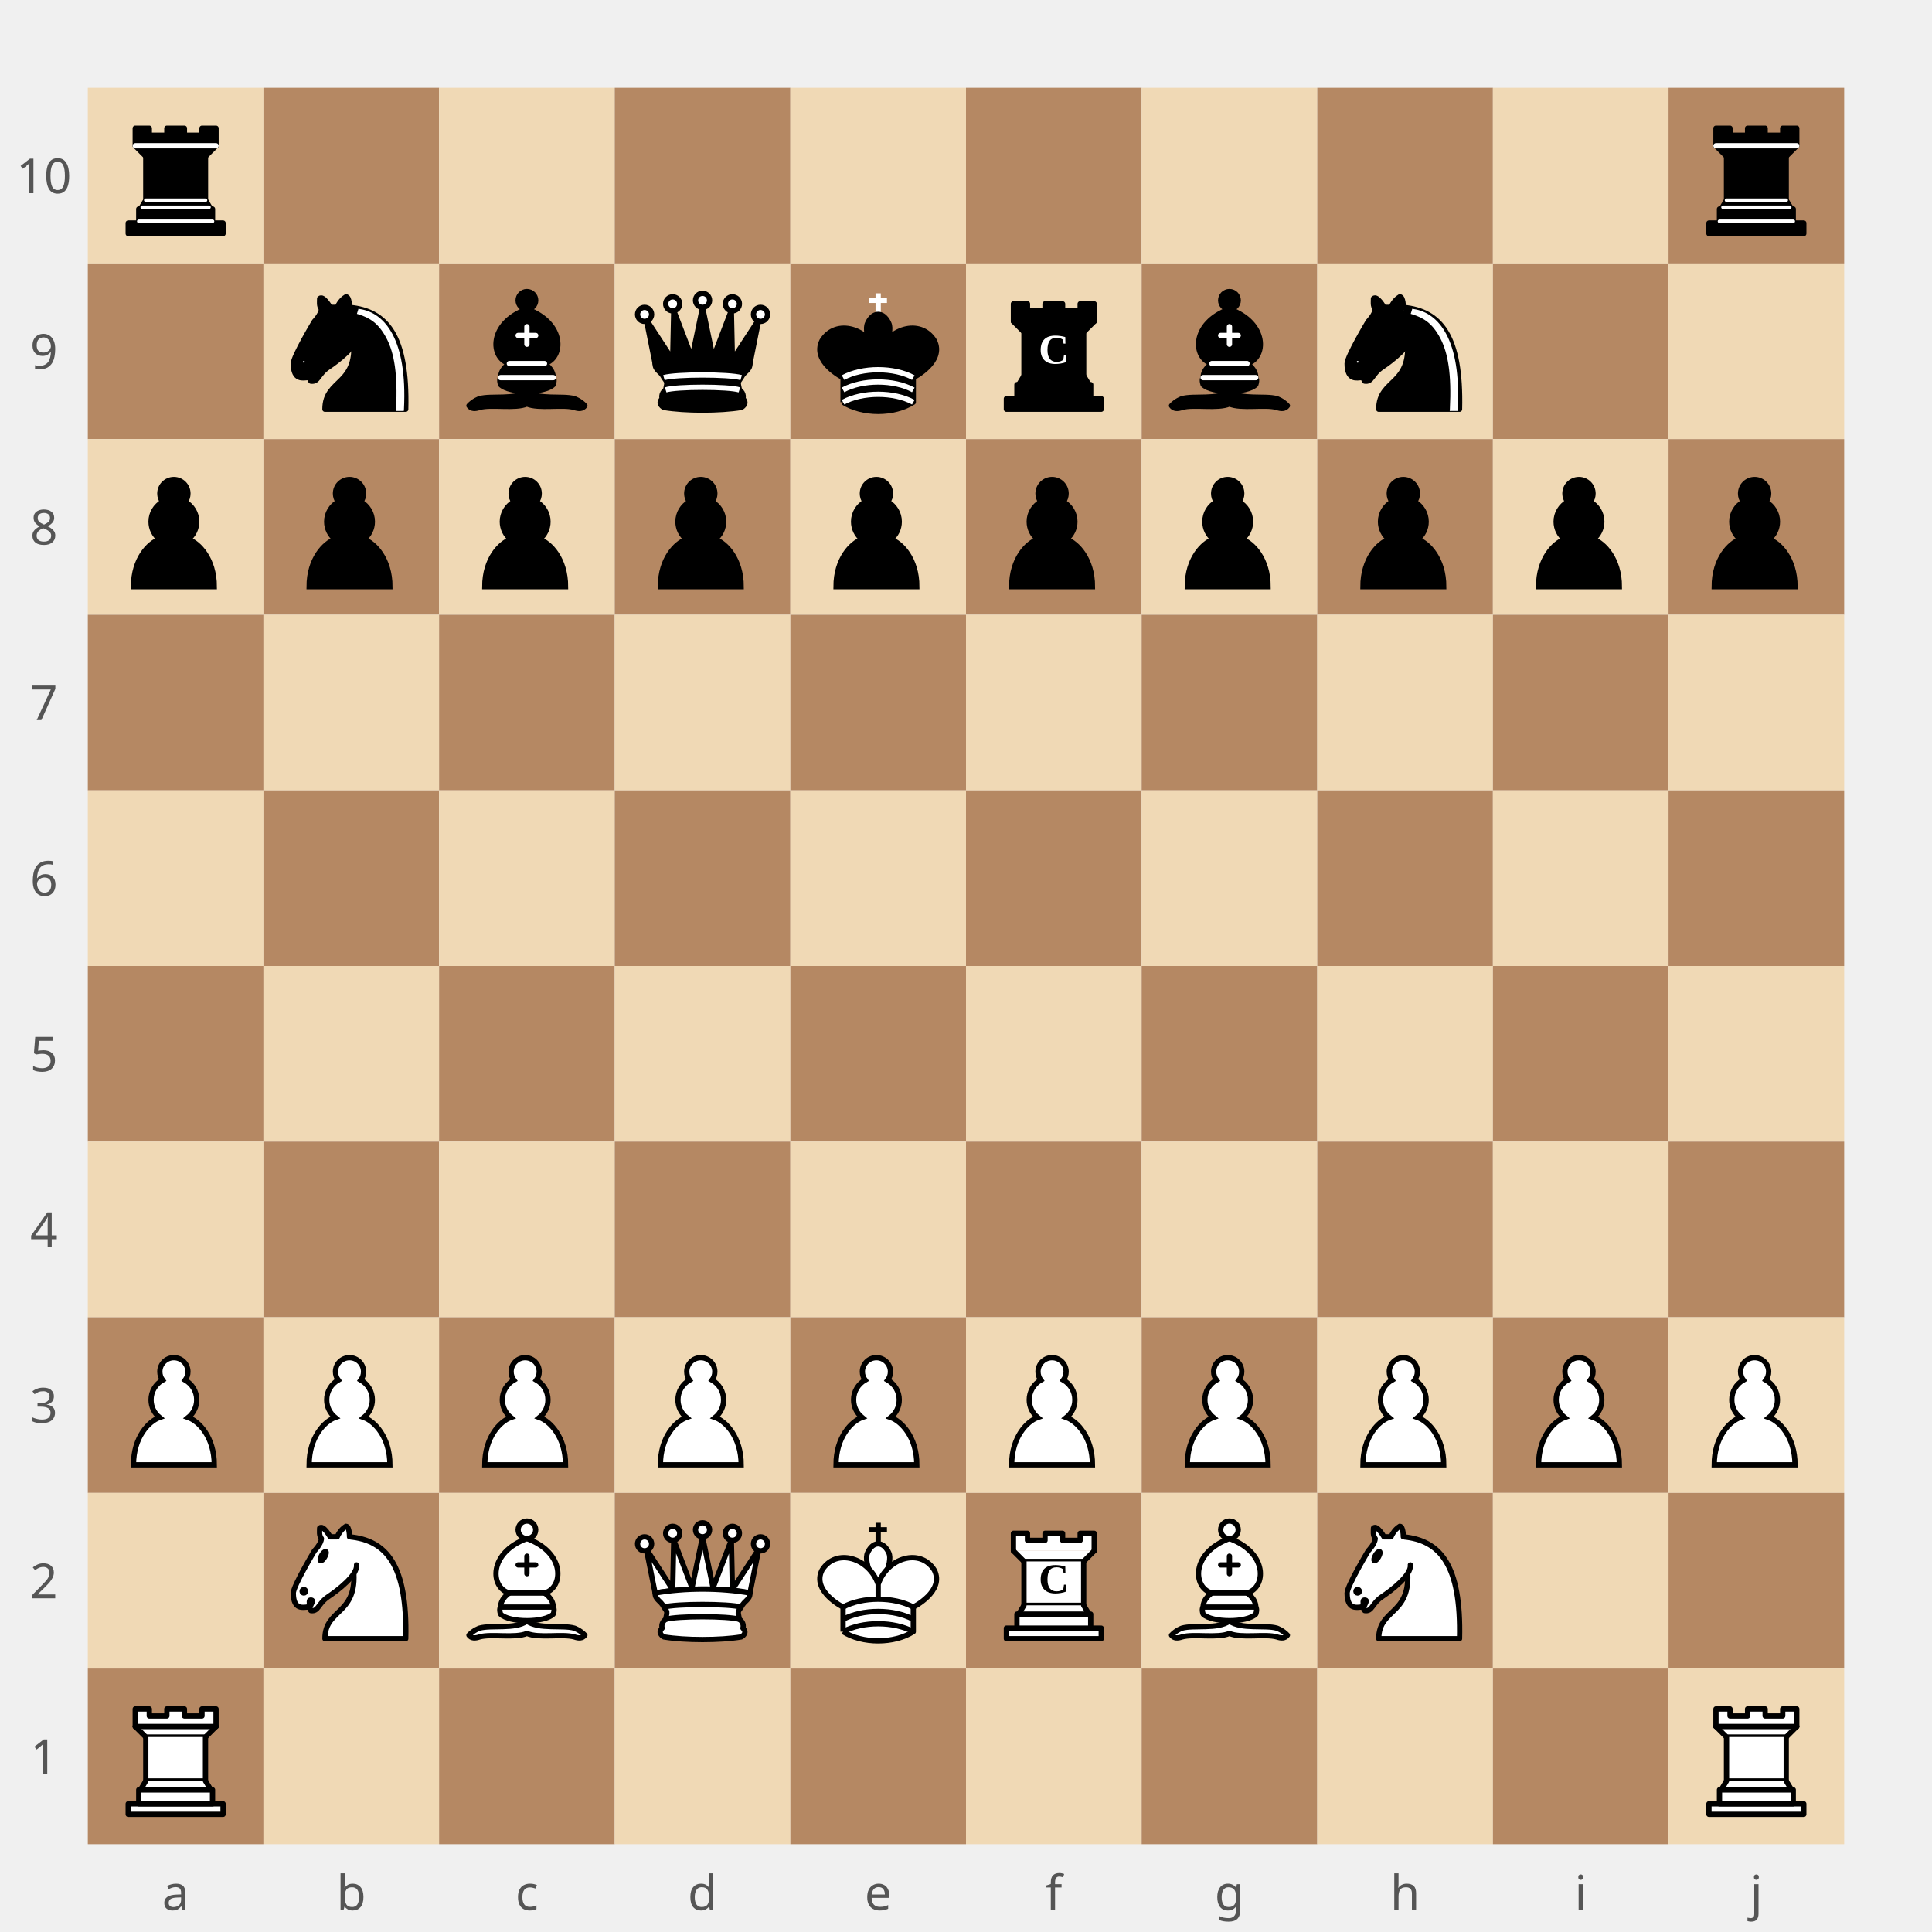
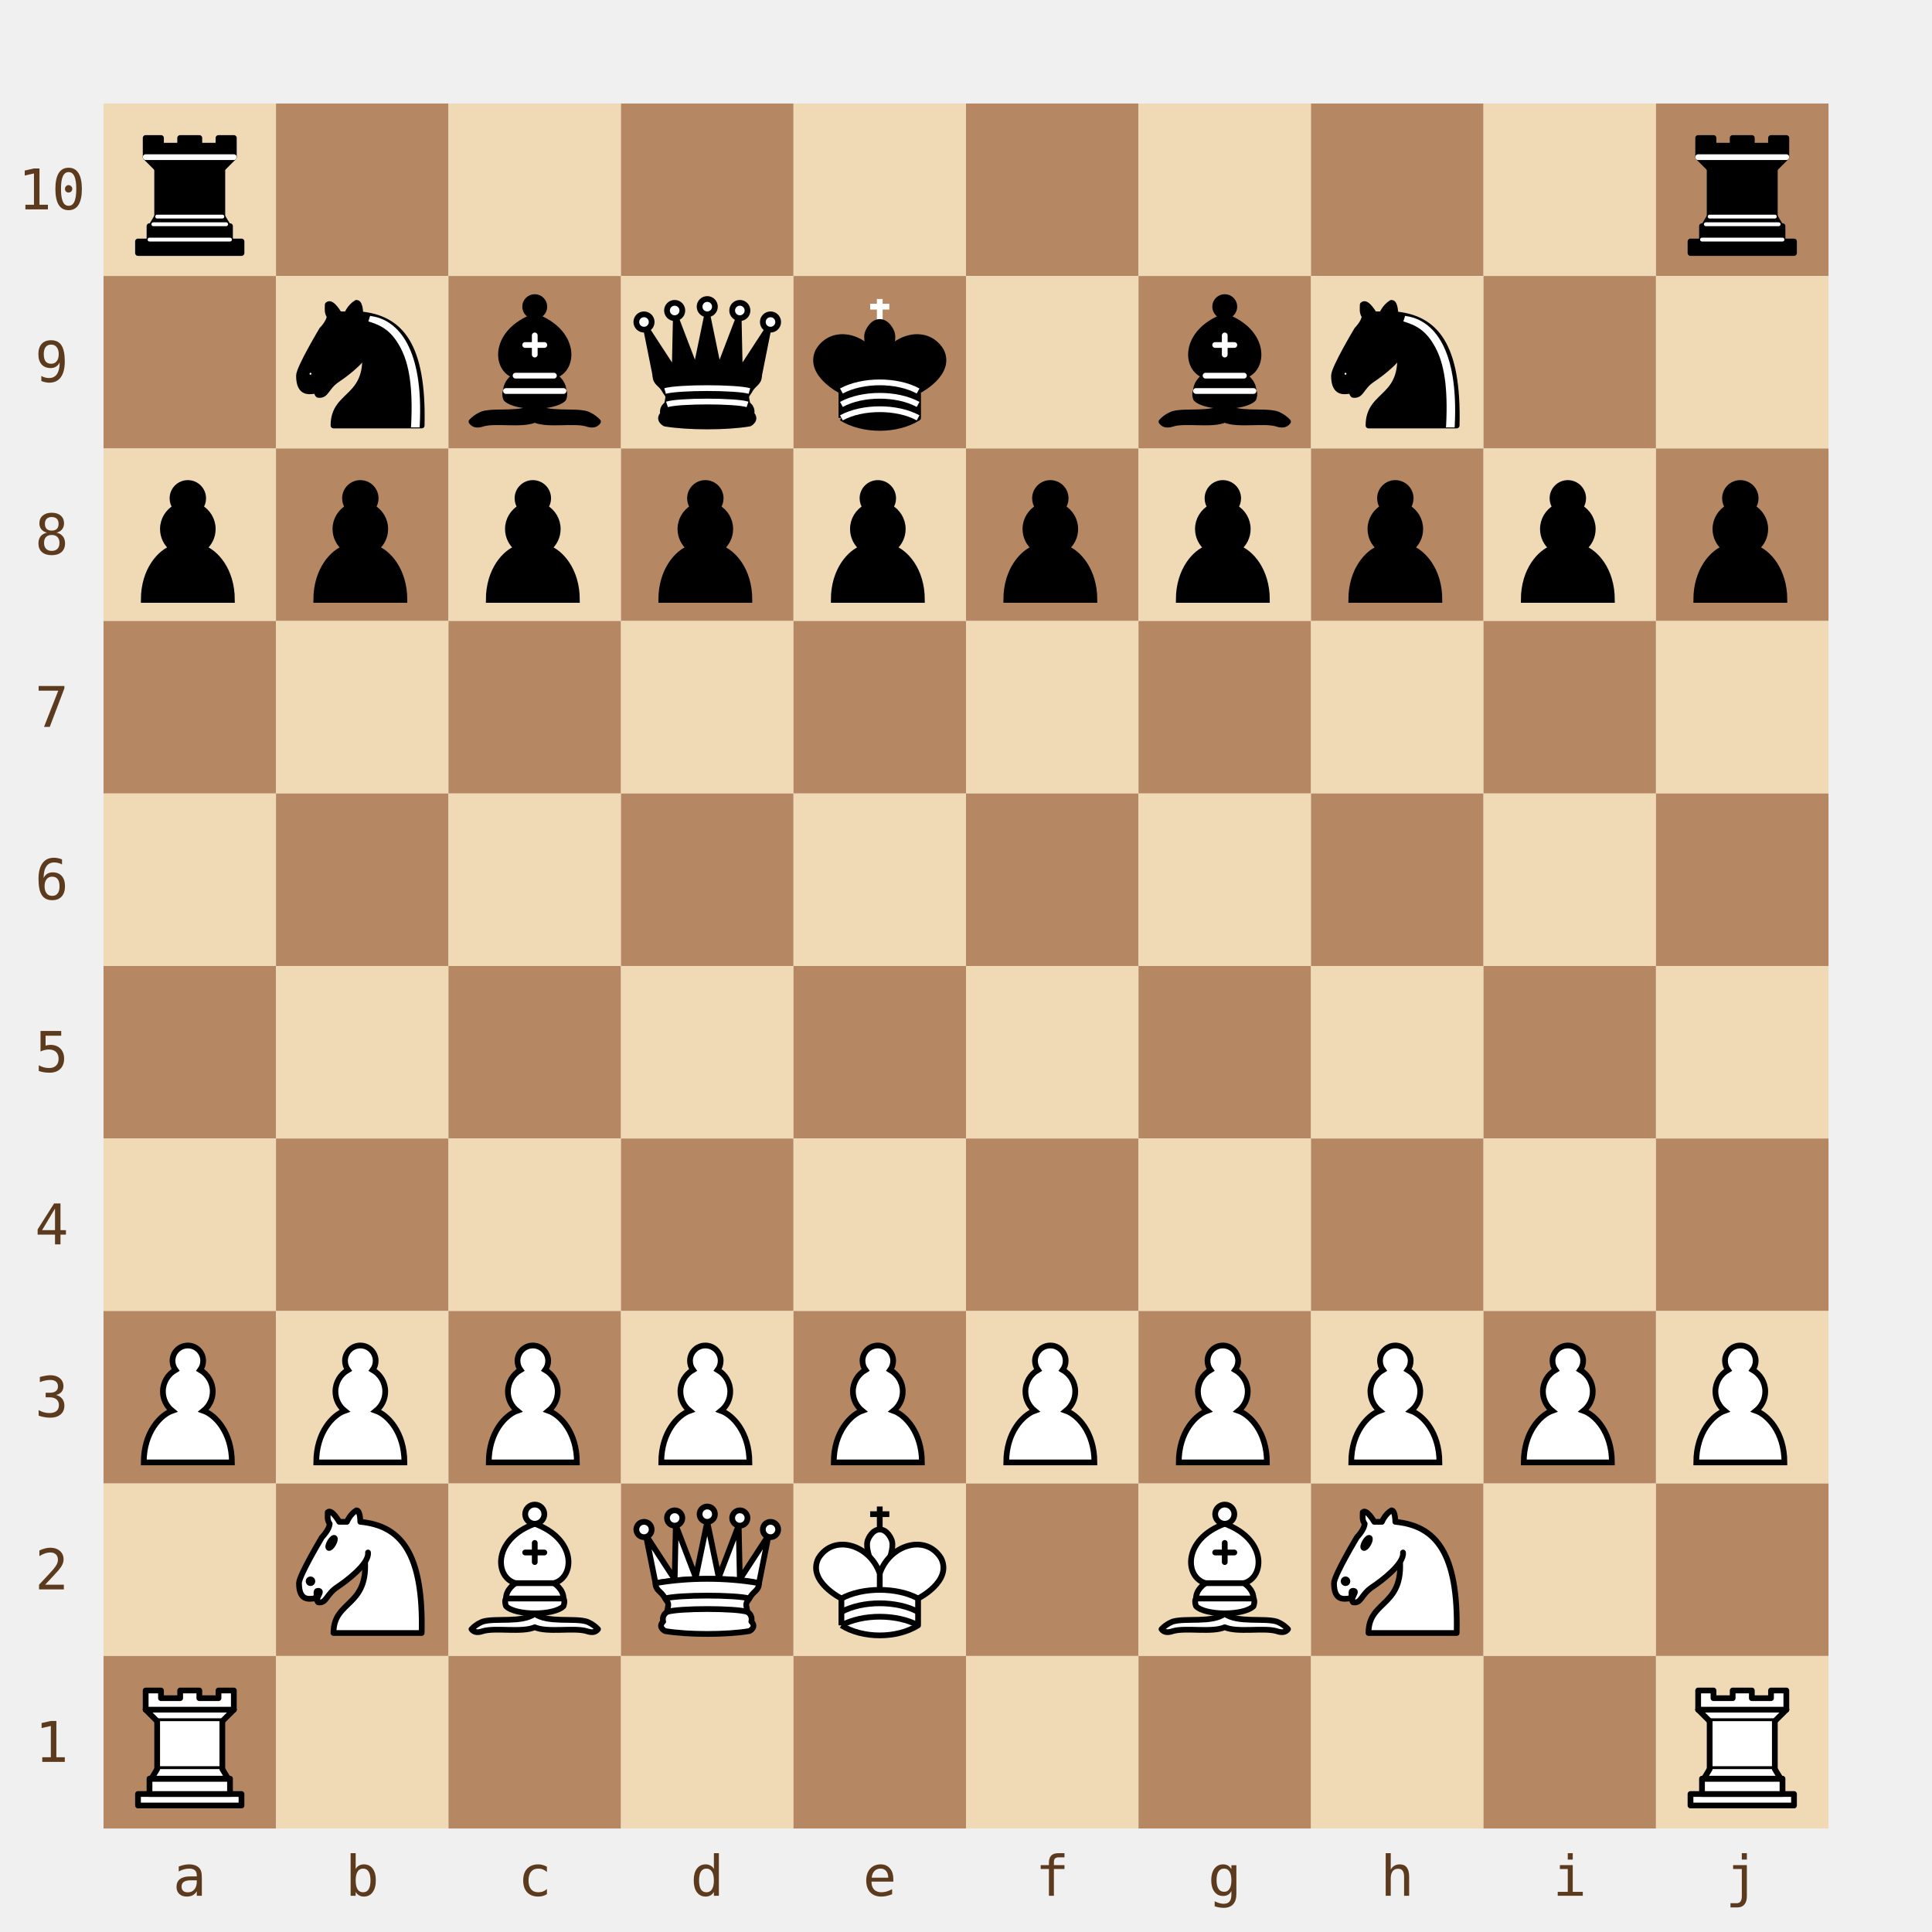
- <svg xmlns="http://www.w3.org/2000/svg" viewBox="0 0 440 440" width="440" height="440">
+ <svg xmlns="http://www.w3.org/2000/svg" width="448" height="448" viewBox="0 0 448 448">
  <defs>
    <symbol id="piece-r" viewBox="0 0 45 45">
      <g style="fill:#000;stroke:#000;stroke-width:1.5;stroke-linecap:round;stroke-linejoin:round">
        <path d="M 9,39 L 36,39 L 36,36 L 9,36 L 9,39 z" />
        <path d="M 12,36 L 12,32 L 33,32 L 33,36 L 12,36 z" />
        <path d="M 11,14 L 11,9 L 15,9 L 15,11 L 20,11 L 20,9 L 25,9 L 25,11 L 30,11 L 30,9 L 34,9 L 34,14" />
        <path d="M 34,14 L 31,17 L 14,17 L 11,14" />
        <path d="M 31,17 L 31,29.5 L 14,29.5 L 14,17" />
        <path d="M 31,29.5 L 32.5,32 L 12.5,32 L 14,29.5" />
        <path d="M 11,14 L 34,14" style="fill:none;stroke:#fff;stroke-linejoin:miter" />
        <path d="M 12,35.5 L 33,35.5" style="fill:none;stroke:#fff;stroke-width:1" />
        <path d="M 13,31.5 L 32,31.5" style="fill:none;stroke:#fff;stroke-width:1" />
        <path d="M 14,29.5 L 31,29.5" style="fill:none;stroke:#fff;stroke-width:1" />
      </g>
    </symbol>
    <symbol id="piece-n" viewBox="0 0 45 45">
      <g style="fill:none;stroke:#000;stroke-width:1.5;stroke-linecap:round;stroke-linejoin:round">
        <path d="M 22,10 C 32.5,11 38.5,18 38,39 L 15,39 C 15,30 25,32.5 23,18" style="fill:#000" />
        <path d="M 24,18 C 24.38,20.91 18.45,25.37 16,27 C 13,29 13.18,31.34 11,31 C 9.958,30.06 12.41,27.96 11,28 C 10,28 11.19,29.23 10,30 C 9,30 5.997,31 6,26 C 6,24 12,14 12,14 C 12,14 13.89,12.1 14,10.5 C 13.27,9.506 13.5,8.5 13.5,7.5 C 14.5,6.5 16.5,10 16.5,10 L 18.5,10 C 18.5,10 19.28,8.008 21,7 C 22,7 22,10 22,10" style="fill:#000" />
        <path d="M 9.5,25.5 A 0.5,0.5 0 1 1 8.5,25.5 A 0.5,0.5 0 1 1 9.5,25.5 z" style="fill:#fff" />
        <path d="M 15,15.5 A 0.5,1.5 0 1 1 14,15.5 A 0.5,1.5 0 1 1 15,15.5 z" transform="matrix(0.866,0.5,-0.5,0.866,9.693,-5.173)" style="fill:#fff" />
        <path d="M 24.55,10.4 L 24.1,11.85 L 24.6,12 C 27.75,13 30.25,14.49 32.5,18.75 C 34.75,23.01 35.75,29.06 35.25,39 L 35.2,39.5 L 37.45,39.5 L 37.5,39 C 38,28.94 36.62,22.15 34.25,17.66 C 31.88,13.17 28.46,11.02 25.06,10.5 L 24.55,10.4 z" style="fill:#fff;stroke:none" />
      </g>
    </symbol>
    <symbol id="piece-b" viewBox="0 0 45 45">
      <g style="fill:none;stroke:#000;stroke-width:1.5;stroke-linecap:round;stroke-linejoin:round">
        <g style="fill:#000;stroke-linecap:butt">
          <path d="M 9,36 C 12.39,35.03 19.11,36.43 22.5,34 C 25.89,36.43 32.61,35.03 36,36 C 36,36 37.65,36.54 39,38 C 38.32,38.97 37.2,38.91 36,38.5 C 32.61,37.53 25.89,38.96 22.5,37.5 C 19.11,38.96 12.39,37.53 9,38.5 C 7.8,38.91 6.68,38.97 6,38 C 7.35,36.54 9,36 9,36 z" />
          <path d="M 15,32 C 17.5,34.5 27.5,34.5 30,32 C 30.5,30.5 30,30 30,30 C 30,27.5 27.5,26 27.5,26 C 33,24.5 33.5,14.5 22.5,10.5 C 11.5,14.5 12,24.5 17.5,26 C 17.5,26 15,27.5 15,30 C 15,30 14.5,30.5 15,32 z" />
          <path d="M 25,8 A 2.5,2.5 0 1 1 20,8 A 2.5,2.5 0 1 1 25,8 z" />
        </g>
        <path d="M 17.5,26 L 27.5,26 M 15,30 L 30,30 M 22.5,15.5 L 22.5,20.5 M 20,18 L 25,18" style="fill:none;stroke:#fff;stroke-linejoin:miter" />
      </g>
    </symbol>
    <symbol id="piece-q" viewBox="0 0 45 45">
      <g style="fill:#000;stroke:#000;stroke-width:1.5;stroke-linejoin:round">
        <path d="M 9,26 C 17.5,24.5 30,24.5 36,26 L 38.5,13.5 L 31,25 L 30.7,10.9 L 25.5,24.5 L 22.5,10 L 19.5,24.5 L 14.3,10.9 L 14,25 L 6.5,13.5 L 9,26 z" />
        <path d="M 9,26 C 9,28 10.5,28 11.5,30 C 12.5,31.5 12.5,31 12,33.5 C 10.5,34.5 11,36 11,36 C 9.5,37.5 11.5,38.5 11.5,38.5 C 17.5,39.5 27.5,39.5 33.5,38.5 C 33.5,38.5 35.5,37.5 34,36 C 34,36 34.5,34.5 33,33.5 C 32.5,31 32.5,31.5 33.5,30 C 34.5,28 36,28 36,26 C 27.5,24.5 17.5,24.5 9,26 z" />
        <path d="M 11.5,30 C 15,29 30,29 33.5,30" style="fill:none;stroke:#fff" />
        <path d="M 12,33.5 C 15,32.5 30,32.5 33,33.5" style="fill:none;stroke:#fff" />
        <circle cx="6" cy="12" r="2" style="fill:#fff" />
        <circle cx="14" cy="9" r="2" style="fill:#fff" />
        <circle cx="22.5" cy="8" r="2" style="fill:#fff" />
        <circle cx="31" cy="9" r="2" style="fill:#fff" />
        <circle cx="39" cy="12" r="2" style="fill:#fff" />
      </g>
    </symbol>
    <symbol id="piece-k" viewBox="0 0 45 45">
      <g style="fill:#000;stroke:#000;stroke-width:1.5;stroke-linejoin:round">
        <path d="M 22.5,11.63 L 22.5,6" style="fill:none;stroke:#fff;stroke-linejoin:miter" />
        <path d="M 20,8 L 25,8" style="fill:none;stroke:#fff;stroke-linejoin:miter" />
        <path d="M 22.5,25 C 22.5,25 27,17.5 25.5,14.5 C 25.5,14.5 24.5,12 22.5,12 C 20.5,12 19.5,14.5 19.5,14.5 C 18,17.5 22.5,25 22.5,25" />
        <path d="M 12.5,37 C 18,40.5 27,40.5 32.5,37 L 32.5,30 C 32.5,30 41.5,25.5 38.5,19.5 C 34.5,13 25,16 22.5,23.5 L 22.5,27 L 22.5,23.5 C 20,16 10.5,13 6.5,19.5 C 3.5,25.5 12.5,30 12.5,30 L 12.5,37" />
        <path d="M 12.5,30 C 18,27 27,27 32.5,30" style="fill:none;stroke:#fff" />
        <path d="M 12.5,33.5 C 18,30.5 27,30.5 32.5,33.5" style="fill:none;stroke:#fff" />
        <path d="M 12.5,37 C 18,34 27,34 32.5,37" style="fill:none;stroke:#fff" />
      </g>
    </symbol>
-     <symbol id="piece-c" viewBox="0 0 45 45">
-       <g style="fill:#000;stroke:#000;stroke-width:1.5;stroke-linecap:round;stroke-linejoin:round">
-         <path d="M 9,39 L 36,39 L 36,36 L 9,36 L 9,39 z" />
-         <path d="M 12,36 L 12,32 L 33,32 L 33,36 L 12,36 z" />
-         <path d="M 11,14 L 11,9 L 15,9 L 15,11 L 20,11 L 20,9 L 25,9 L 25,11 L 30,11 L 30,9 L 34,9 L 34,14" />
-         <path d="M 34,14 L 31,17 L 14,17 L 11,14" />
-         <path d="M 31,17 L 31,29.5 L 14,29.5 L 14,17" />
-         <path d="M 31,29.5 L 32.5,32 L 12.5,32 L 14,29.5" />
-       </g>
-       <text x="22.5" y="26" text-anchor="middle" font-size="12" font-weight="bold" fill="#fff">C</text>
-     </symbol>
    <symbol id="piece-p" viewBox="0 0 45 45">
      <path d="M 22,9 C 19.79,9 18,10.79 18,13 C 18,13.89 18.29,14.71 18.78,15.38 C 16.83,16.5 15.5,18.59 15.5,21 C 15.5,23.03 16.44,24.84 17.91,26.03 C 14.91,27.09 10.5,31.58 10.5,39.5 L 33.5,39.5 C 33.5,31.58 29.09,27.09 26.09,26.03 C 27.56,24.84 28.5,23.03 28.5,21 C 28.5,18.59 27.17,16.5 25.22,15.38 C 25.71,14.71 26,13.89 26,13 C 26,10.79 24.21,9 22,9 z" style="fill:#000;stroke:#000;stroke-width:1.5;stroke-linecap:round" />
    </symbol>
    <symbol id="piece-P" viewBox="0 0 45 45">
      <path d="M 22,9 C 19.79,9 18,10.79 18,13 C 18,13.89 18.29,14.71 18.78,15.38 C 16.83,16.5 15.5,18.59 15.5,21 C 15.5,23.03 16.44,24.84 17.91,26.03 C 14.91,27.09 10.5,31.58 10.5,39.5 L 33.5,39.5 C 33.5,31.58 29.09,27.09 26.09,26.03 C 27.56,24.84 28.5,23.03 28.5,21 C 28.5,18.59 27.17,16.5 25.22,15.38 C 25.71,14.71 26,13.89 26,13 C 26,10.79 24.21,9 22,9 z" style="fill:#fff;stroke:#000;stroke-width:1.5;stroke-linecap:round" />
    </symbol>
    <symbol id="piece-N" viewBox="0 0 45 45">
      <g style="fill:none;stroke:#000;stroke-width:1.5;stroke-linecap:round;stroke-linejoin:round">
        <path d="M 22,10 C 32.5,11 38.5,18 38,39 L 15,39 C 15,30 25,32.5 23,18" style="fill:#fff" />
        <path d="M 24,18 C 24.38,20.91 18.45,25.37 16,27 C 13,29 13.18,31.34 11,31 C 9.958,30.06 12.41,27.96 11,28 C 10,28 11.19,29.23 10,30 C 9,30 5.997,31 6,26 C 6,24 12,14 12,14 C 12,14 13.89,12.1 14,10.5 C 13.27,9.506 13.5,8.5 13.5,7.5 C 14.5,6.5 16.5,10 16.5,10 L 18.5,10 C 18.5,10 19.28,8.008 21,7 C 22,7 22,10 22,10" style="fill:#fff" />
        <path d="M 9.5,25.5 A 0.5,0.5 0 1 1 8.5,25.5 A 0.5,0.5 0 1 1 9.5,25.5 z" style="fill:#000" />
        <path d="M 15,15.5 A 0.5,1.5 0 1 1 14,15.5 A 0.5,1.5 0 1 1 15,15.5 z" transform="matrix(0.866,0.5,-0.5,0.866,9.693,-5.173)" style="fill:#000" />
      </g>
    </symbol>
    <symbol id="piece-B" viewBox="0 0 45 45">
      <g style="fill:none;stroke:#000;stroke-width:1.5;stroke-linecap:round;stroke-linejoin:round">
        <g style="fill:#fff;stroke-linecap:butt">
          <path d="M 9,36 C 12.39,35.03 19.11,36.43 22.5,34 C 25.89,36.43 32.61,35.03 36,36 C 36,36 37.65,36.54 39,38 C 38.32,38.97 37.2,38.91 36,38.5 C 32.61,37.53 25.89,38.96 22.5,37.5 C 19.11,38.96 12.39,37.53 9,38.5 C 7.8,38.91 6.68,38.97 6,38 C 7.35,36.54 9,36 9,36 z" />
          <path d="M 15,32 C 17.5,34.5 27.5,34.5 30,32 C 30.5,30.5 30,30 30,30 C 30,27.5 27.5,26 27.5,26 C 33,24.5 33.5,14.5 22.5,10.5 C 11.5,14.5 12,24.5 17.5,26 C 17.5,26 15,27.5 15,30 C 15,30 14.5,30.5 15,32 z" />
          <path d="M 25,8 A 2.5,2.5 0 1 1 20,8 A 2.5,2.5 0 1 1 25,8 z" />
        </g>
        <path d="M 17.5,26 L 27.5,26 M 15,30 L 30,30 M 22.5,15.5 L 22.5,20.5 M 20,18 L 25,18" style="fill:none;stroke:#000;stroke-linejoin:miter" />
      </g>
    </symbol>
    <symbol id="piece-Q" viewBox="0 0 45 45">
      <g style="fill:#fff;stroke:#000;stroke-width:1.5;stroke-linejoin:round">
        <path d="M 9,26 C 17.5,24.5 30,24.5 36,26 L 38.5,13.5 L 31,25 L 30.7,10.9 L 25.5,24.5 L 22.5,10 L 19.5,24.5 L 14.3,10.9 L 14,25 L 6.5,13.5 L 9,26 z" />
        <path d="M 9,26 C 9,28 10.5,28 11.5,30 C 12.5,31.5 12.5,31 12,33.5 C 10.5,34.5 11,36 11,36 C 9.5,37.5 11.5,38.5 11.5,38.5 C 17.5,39.5 27.5,39.5 33.5,38.5 C 33.5,38.5 35.5,37.5 34,36 C 34,36 34.5,34.5 33,33.5 C 32.5,31 32.5,31.5 33.5,30 C 34.5,28 36,28 36,26 C 27.5,24.5 17.5,24.5 9,26 z" />
        <path d="M 11.5,30 C 15,29 30,29 33.5,30" style="fill:none" />
        <path d="M 12,33.5 C 15,32.5 30,32.5 33,33.5" style="fill:none" />
        <circle cx="6" cy="12" r="2" />
        <circle cx="14" cy="9" r="2" />
        <circle cx="22.5" cy="8" r="2" />
        <circle cx="31" cy="9" r="2" />
        <circle cx="39" cy="12" r="2" />
      </g>
    </symbol>
    <symbol id="piece-K" viewBox="0 0 45 45">
      <g style="fill:#fff;stroke:#000;stroke-width:1.5;stroke-linejoin:round">
        <path d="M 22.5,11.63 L 22.5,6" style="fill:none;stroke-linejoin:miter" />
        <path d="M 20,8 L 25,8" style="fill:none;stroke-linejoin:miter" />
        <path d="M 22.5,25 C 22.5,25 27,17.5 25.5,14.5 C 25.5,14.5 24.5,12 22.5,12 C 20.5,12 19.5,14.5 19.5,14.5 C 18,17.5 22.5,25 22.5,25" />
        <path d="M 12.5,37 C 18,40.5 27,40.5 32.5,37 L 32.5,30 C 32.5,30 41.5,25.5 38.5,19.5 C 34.5,13 25,16 22.5,23.5 L 22.5,27 L 22.5,23.5 C 20,16 10.5,13 6.5,19.5 C 3.5,25.5 12.5,30 12.5,30 L 12.5,37" />
        <path d="M 12.5,30 C 18,27 27,27 32.5,30" />
        <path d="M 12.5,33.5 C 18,30.5 27,30.5 32.5,33.5" />
        <path d="M 12.5,37 C 18,34 27,34 32.5,37" />
      </g>
    </symbol>
-     <symbol id="piece-C" viewBox="0 0 45 45">
-       <g style="fill:#fff;stroke:#000;stroke-width:1.5;stroke-linecap:round;stroke-linejoin:round">
-         <path d="M 9,39 L 36,39 L 36,36 L 9,36 L 9,39 z" />
-         <path d="M 12,36 L 12,32 L 33,32 L 33,36 L 12,36 z" />
-         <path d="M 11,14 L 11,9 L 15,9 L 15,11 L 20,11 L 20,9 L 25,9 L 25,11 L 30,11 L 30,9 L 34,9 L 34,14" />
-         <path d="M 34,14 L 31,17 L 14,17 L 11,14" />
-         <path d="M 31,17 L 31,29.5 L 14,29.5 L 14,17" />
-         <path d="M 31,29.5 L 32.5,32 L 12.5,32 L 14,29.5" />
-       </g>
-       <text x="22.5" y="26" text-anchor="middle" font-size="12" font-weight="bold" fill="#000">C</text>
-     </symbol>
    <symbol id="piece-R" viewBox="0 0 45 45">
      <g style="fill:#fff;stroke:#000;stroke-width:1.5;stroke-linecap:round;stroke-linejoin:round">
        <path d="M 9,39 L 36,39 L 36,36 L 9,36 L 9,39 z" />
        <path d="M 12,36 L 12,32 L 33,32 L 33,36 L 12,36 z" />
        <path d="M 11,14 L 11,9 L 15,9 L 15,11 L 20,11 L 20,9 L 25,9 L 25,11 L 30,11 L 30,9 L 34,9 L 34,14" />
        <path d="M 34,14 L 31,17 L 14,17 L 11,14" />
        <path d="M 31,17 L 31,29.5 L 14,29.5 L 14,17" />
        <path d="M 31,29.5 L 32.5,32 L 12.5,32 L 14,29.5" />
        <path d="M 11,14 L 34,14" style="fill:none" />
      </g>
    </symbol>
  </defs>
-   <g id="board">
-     <rect x="20" y="20" width="40" height="40" fill="#f0d9b5" />
-     <rect x="60" y="20" width="40" height="40" fill="#b58863" />
-     <rect x="100" y="20" width="40" height="40" fill="#f0d9b5" />
-     <rect x="140" y="20" width="40" height="40" fill="#b58863" />
-     <rect x="180" y="20" width="40" height="40" fill="#f0d9b5" />
-     <rect x="220" y="20" width="40" height="40" fill="#b58863" />
-     <rect x="260" y="20" width="40" height="40" fill="#f0d9b5" />
-     <rect x="300" y="20" width="40" height="40" fill="#b58863" />
-     <rect x="340" y="20" width="40" height="40" fill="#f0d9b5" />
-     <rect x="380" y="20" width="40" height="40" fill="#b58863" />
-     <rect x="20" y="60" width="40" height="40" fill="#b58863" />
-     <rect x="60" y="60" width="40" height="40" fill="#f0d9b5" />
-     <rect x="100" y="60" width="40" height="40" fill="#b58863" />
-     <rect x="140" y="60" width="40" height="40" fill="#f0d9b5" />
-     <rect x="180" y="60" width="40" height="40" fill="#b58863" />
-     <rect x="220" y="60" width="40" height="40" fill="#f0d9b5" />
-     <rect x="260" y="60" width="40" height="40" fill="#b58863" />
-     <rect x="300" y="60" width="40" height="40" fill="#f0d9b5" />
-     <rect x="340" y="60" width="40" height="40" fill="#b58863" />
-     <rect x="380" y="60" width="40" height="40" fill="#f0d9b5" />
-     <rect x="20" y="100" width="40" height="40" fill="#f0d9b5" />
-     <rect x="60" y="100" width="40" height="40" fill="#b58863" />
-     <rect x="100" y="100" width="40" height="40" fill="#f0d9b5" />
-     <rect x="140" y="100" width="40" height="40" fill="#b58863" />
-     <rect x="180" y="100" width="40" height="40" fill="#f0d9b5" />
-     <rect x="220" y="100" width="40" height="40" fill="#b58863" />
-     <rect x="260" y="100" width="40" height="40" fill="#f0d9b5" />
-     <rect x="300" y="100" width="40" height="40" fill="#b58863" />
-     <rect x="340" y="100" width="40" height="40" fill="#f0d9b5" />
-     <rect x="380" y="100" width="40" height="40" fill="#b58863" />
-     <rect x="20" y="140" width="40" height="40" fill="#b58863" />
-     <rect x="60" y="140" width="40" height="40" fill="#f0d9b5" />
-     <rect x="100" y="140" width="40" height="40" fill="#b58863" />
-     <rect x="140" y="140" width="40" height="40" fill="#f0d9b5" />
-     <rect x="180" y="140" width="40" height="40" fill="#b58863" />
-     <rect x="220" y="140" width="40" height="40" fill="#f0d9b5" />
-     <rect x="260" y="140" width="40" height="40" fill="#b58863" />
-     <rect x="300" y="140" width="40" height="40" fill="#f0d9b5" />
-     <rect x="340" y="140" width="40" height="40" fill="#b58863" />
-     <rect x="380" y="140" width="40" height="40" fill="#f0d9b5" />
-     <rect x="20" y="180" width="40" height="40" fill="#f0d9b5" />
-     <rect x="60" y="180" width="40" height="40" fill="#b58863" />
-     <rect x="100" y="180" width="40" height="40" fill="#f0d9b5" />
-     <rect x="140" y="180" width="40" height="40" fill="#b58863" />
-     <rect x="180" y="180" width="40" height="40" fill="#f0d9b5" />
-     <rect x="220" y="180" width="40" height="40" fill="#b58863" />
-     <rect x="260" y="180" width="40" height="40" fill="#f0d9b5" />
-     <rect x="300" y="180" width="40" height="40" fill="#b58863" />
-     <rect x="340" y="180" width="40" height="40" fill="#f0d9b5" />
-     <rect x="380" y="180" width="40" height="40" fill="#b58863" />
-     <rect x="20" y="220" width="40" height="40" fill="#b58863" />
-     <rect x="60" y="220" width="40" height="40" fill="#f0d9b5" />
-     <rect x="100" y="220" width="40" height="40" fill="#b58863" />
-     <rect x="140" y="220" width="40" height="40" fill="#f0d9b5" />
-     <rect x="180" y="220" width="40" height="40" fill="#b58863" />
-     <rect x="220" y="220" width="40" height="40" fill="#f0d9b5" />
-     <rect x="260" y="220" width="40" height="40" fill="#b58863" />
-     <rect x="300" y="220" width="40" height="40" fill="#f0d9b5" />
-     <rect x="340" y="220" width="40" height="40" fill="#b58863" />
-     <rect x="380" y="220" width="40" height="40" fill="#f0d9b5" />
-     <rect x="20" y="260" width="40" height="40" fill="#f0d9b5" />
-     <rect x="60" y="260" width="40" height="40" fill="#b58863" />
-     <rect x="100" y="260" width="40" height="40" fill="#f0d9b5" />
-     <rect x="140" y="260" width="40" height="40" fill="#b58863" />
-     <rect x="180" y="260" width="40" height="40" fill="#f0d9b5" />
-     <rect x="220" y="260" width="40" height="40" fill="#b58863" />
-     <rect x="260" y="260" width="40" height="40" fill="#f0d9b5" />
-     <rect x="300" y="260" width="40" height="40" fill="#b58863" />
-     <rect x="340" y="260" width="40" height="40" fill="#f0d9b5" />
-     <rect x="380" y="260" width="40" height="40" fill="#b58863" />
-     <rect x="20" y="300" width="40" height="40" fill="#b58863" />
-     <rect x="60" y="300" width="40" height="40" fill="#f0d9b5" />
-     <rect x="100" y="300" width="40" height="40" fill="#b58863" />
-     <rect x="140" y="300" width="40" height="40" fill="#f0d9b5" />
-     <rect x="180" y="300" width="40" height="40" fill="#b58863" />
-     <rect x="220" y="300" width="40" height="40" fill="#f0d9b5" />
-     <rect x="260" y="300" width="40" height="40" fill="#b58863" />
-     <rect x="300" y="300" width="40" height="40" fill="#f0d9b5" />
-     <rect x="340" y="300" width="40" height="40" fill="#b58863" />
-     <rect x="380" y="300" width="40" height="40" fill="#f0d9b5" />
-     <rect x="20" y="340" width="40" height="40" fill="#f0d9b5" />
-     <rect x="60" y="340" width="40" height="40" fill="#b58863" />
-     <rect x="100" y="340" width="40" height="40" fill="#f0d9b5" />
-     <rect x="140" y="340" width="40" height="40" fill="#b58863" />
-     <rect x="180" y="340" width="40" height="40" fill="#f0d9b5" />
-     <rect x="220" y="340" width="40" height="40" fill="#b58863" />
-     <rect x="260" y="340" width="40" height="40" fill="#f0d9b5" />
-     <rect x="300" y="340" width="40" height="40" fill="#b58863" />
-     <rect x="340" y="340" width="40" height="40" fill="#f0d9b5" />
-     <rect x="380" y="340" width="40" height="40" fill="#b58863" />
-     <rect x="20" y="380" width="40" height="40" fill="#b58863" />
-     <rect x="60" y="380" width="40" height="40" fill="#f0d9b5" />
-     <rect x="100" y="380" width="40" height="40" fill="#b58863" />
-     <rect x="140" y="380" width="40" height="40" fill="#f0d9b5" />
-     <rect x="180" y="380" width="40" height="40" fill="#b58863" />
-     <rect x="220" y="380" width="40" height="40" fill="#f0d9b5" />
-     <rect x="260" y="380" width="40" height="40" fill="#b58863" />
-     <rect x="300" y="380" width="40" height="40" fill="#f0d9b5" />
-     <rect x="340" y="380" width="40" height="40" fill="#b58863" />
-     <rect x="380" y="380" width="40" height="40" fill="#f0d9b5" />
-   </g>
-   <g id="pieces">
-     <use href="#piece-r" x="22" y="22" width="36" height="36" />
-     <use href="#piece-r" x="382" y="22" width="36" height="36" />
-     <use href="#piece-n" x="62" y="62" width="36" height="36" />
-     <use href="#piece-b" x="102" y="62" width="36" height="36" />
-     <use href="#piece-q" x="142" y="62" width="36" height="36" />
-     <use href="#piece-k" x="182" y="62" width="36" height="36" />
-     <use href="#piece-c" x="222" y="62" width="36" height="36" />
-     <use href="#piece-b" x="262" y="62" width="36" height="36" />
-     <use href="#piece-n" x="302" y="62" width="36" height="36" />
-     <use href="#piece-p" x="22" y="102" width="36" height="36" />
-     <use href="#piece-p" x="62" y="102" width="36" height="36" />
-     <use href="#piece-p" x="102" y="102" width="36" height="36" />
-     <use href="#piece-p" x="142" y="102" width="36" height="36" />
-     <use href="#piece-p" x="182" y="102" width="36" height="36" />
-     <use href="#piece-p" x="222" y="102" width="36" height="36" />
-     <use href="#piece-p" x="262" y="102" width="36" height="36" />
-     <use href="#piece-p" x="302" y="102" width="36" height="36" />
-     <use href="#piece-p" x="342" y="102" width="36" height="36" />
-     <use href="#piece-p" x="382" y="102" width="36" height="36" />
-     <use href="#piece-P" x="22" y="302" width="36" height="36" />
-     <use href="#piece-P" x="62" y="302" width="36" height="36" />
-     <use href="#piece-P" x="102" y="302" width="36" height="36" />
-     <use href="#piece-P" x="142" y="302" width="36" height="36" />
-     <use href="#piece-P" x="182" y="302" width="36" height="36" />
-     <use href="#piece-P" x="222" y="302" width="36" height="36" />
-     <use href="#piece-P" x="262" y="302" width="36" height="36" />
-     <use href="#piece-P" x="302" y="302" width="36" height="36" />
-     <use href="#piece-P" x="342" y="302" width="36" height="36" />
-     <use href="#piece-P" x="382" y="302" width="36" height="36" />
-     <use href="#piece-N" x="62" y="342" width="36" height="36" />
-     <use href="#piece-B" x="102" y="342" width="36" height="36" />
-     <use href="#piece-Q" x="142" y="342" width="36" height="36" />
-     <use href="#piece-K" x="182" y="342" width="36" height="36" />
-     <use href="#piece-C" x="222" y="342" width="36" height="36" />
-     <use href="#piece-B" x="262" y="342" width="36" height="36" />
-     <use href="#piece-N" x="302" y="342" width="36" height="36" />
-     <use href="#piece-R" x="22" y="382" width="36" height="36" />
-     <use href="#piece-R" x="382" y="382" width="36" height="36" />
-   </g>
-   <g font-family="sans-serif" font-size="11" text-anchor="middle" fill="#555">
-     <text x="40" y="435">a</text>
-     <text x="80" y="435">b</text>
-     <text x="120" y="435">c</text>
-     <text x="160" y="435">d</text>
-     <text x="200" y="435">e</text>
-     <text x="240" y="435">f</text>
-     <text x="280" y="435">g</text>
-     <text x="320" y="435">h</text>
-     <text x="360" y="435">i</text>
-     <text x="400" y="435">j</text>
-   </g>
-   <g font-family="sans-serif" font-size="11" text-anchor="middle" fill="#555">
-     <text x="10" y="44">10</text>
-     <text x="10" y="84">9</text>
-     <text x="10" y="124">8</text>
-     <text x="10" y="164">7</text>
-     <text x="10" y="204">6</text>
-     <text x="10" y="244">5</text>
-     <text x="10" y="284">4</text>
-     <text x="10" y="324">3</text>
-     <text x="10" y="364">2</text>
-     <text x="10" y="404">1</text>
-   </g>
+   <rect x="24" y="24" width="40" height="40" fill="#f0d9b5" />
+   <rect x="64" y="24" width="40" height="40" fill="#b58863" />
+   <rect x="104" y="24" width="40" height="40" fill="#f0d9b5" />
+   <rect x="144" y="24" width="40" height="40" fill="#b58863" />
+   <rect x="184" y="24" width="40" height="40" fill="#f0d9b5" />
+   <rect x="224" y="24" width="40" height="40" fill="#b58863" />
+   <rect x="264" y="24" width="40" height="40" fill="#f0d9b5" />
+   <rect x="304" y="24" width="40" height="40" fill="#b58863" />
+   <rect x="344" y="24" width="40" height="40" fill="#f0d9b5" />
+   <rect x="384" y="24" width="40" height="40" fill="#b58863" />
+   <rect x="24" y="64" width="40" height="40" fill="#b58863" />
+   <rect x="64" y="64" width="40" height="40" fill="#f0d9b5" />
+   <rect x="104" y="64" width="40" height="40" fill="#b58863" />
+   <rect x="144" y="64" width="40" height="40" fill="#f0d9b5" />
+   <rect x="184" y="64" width="40" height="40" fill="#b58863" />
+   <rect x="224" y="64" width="40" height="40" fill="#f0d9b5" />
+   <rect x="264" y="64" width="40" height="40" fill="#b58863" />
+   <rect x="304" y="64" width="40" height="40" fill="#f0d9b5" />
+   <rect x="344" y="64" width="40" height="40" fill="#b58863" />
+   <rect x="384" y="64" width="40" height="40" fill="#f0d9b5" />
+   <rect x="24" y="104" width="40" height="40" fill="#f0d9b5" />
+   <rect x="64" y="104" width="40" height="40" fill="#b58863" />
+   <rect x="104" y="104" width="40" height="40" fill="#f0d9b5" />
+   <rect x="144" y="104" width="40" height="40" fill="#b58863" />
+   <rect x="184" y="104" width="40" height="40" fill="#f0d9b5" />
+   <rect x="224" y="104" width="40" height="40" fill="#b58863" />
+   <rect x="264" y="104" width="40" height="40" fill="#f0d9b5" />
+   <rect x="304" y="104" width="40" height="40" fill="#b58863" />
+   <rect x="344" y="104" width="40" height="40" fill="#f0d9b5" />
+   <rect x="384" y="104" width="40" height="40" fill="#b58863" />
+   <rect x="24" y="144" width="40" height="40" fill="#b58863" />
+   <rect x="64" y="144" width="40" height="40" fill="#f0d9b5" />
+   <rect x="104" y="144" width="40" height="40" fill="#b58863" />
+   <rect x="144" y="144" width="40" height="40" fill="#f0d9b5" />
+   <rect x="184" y="144" width="40" height="40" fill="#b58863" />
+   <rect x="224" y="144" width="40" height="40" fill="#f0d9b5" />
+   <rect x="264" y="144" width="40" height="40" fill="#b58863" />
+   <rect x="304" y="144" width="40" height="40" fill="#f0d9b5" />
+   <rect x="344" y="144" width="40" height="40" fill="#b58863" />
+   <rect x="384" y="144" width="40" height="40" fill="#f0d9b5" />
+   <rect x="24" y="184" width="40" height="40" fill="#f0d9b5" />
+   <rect x="64" y="184" width="40" height="40" fill="#b58863" />
+   <rect x="104" y="184" width="40" height="40" fill="#f0d9b5" />
+   <rect x="144" y="184" width="40" height="40" fill="#b58863" />
+   <rect x="184" y="184" width="40" height="40" fill="#f0d9b5" />
+   <rect x="224" y="184" width="40" height="40" fill="#b58863" />
+   <rect x="264" y="184" width="40" height="40" fill="#f0d9b5" />
+   <rect x="304" y="184" width="40" height="40" fill="#b58863" />
+   <rect x="344" y="184" width="40" height="40" fill="#f0d9b5" />
+   <rect x="384" y="184" width="40" height="40" fill="#b58863" />
+   <rect x="24" y="224" width="40" height="40" fill="#b58863" />
+   <rect x="64" y="224" width="40" height="40" fill="#f0d9b5" />
+   <rect x="104" y="224" width="40" height="40" fill="#b58863" />
+   <rect x="144" y="224" width="40" height="40" fill="#f0d9b5" />
+   <rect x="184" y="224" width="40" height="40" fill="#b58863" />
+   <rect x="224" y="224" width="40" height="40" fill="#f0d9b5" />
+   <rect x="264" y="224" width="40" height="40" fill="#b58863" />
+   <rect x="304" y="224" width="40" height="40" fill="#f0d9b5" />
+   <rect x="344" y="224" width="40" height="40" fill="#b58863" />
+   <rect x="384" y="224" width="40" height="40" fill="#f0d9b5" />
+   <rect x="24" y="264" width="40" height="40" fill="#f0d9b5" />
+   <rect x="64" y="264" width="40" height="40" fill="#b58863" />
+   <rect x="104" y="264" width="40" height="40" fill="#f0d9b5" />
+   <rect x="144" y="264" width="40" height="40" fill="#b58863" />
+   <rect x="184" y="264" width="40" height="40" fill="#f0d9b5" />
+   <rect x="224" y="264" width="40" height="40" fill="#b58863" />
+   <rect x="264" y="264" width="40" height="40" fill="#f0d9b5" />
+   <rect x="304" y="264" width="40" height="40" fill="#b58863" />
+   <rect x="344" y="264" width="40" height="40" fill="#f0d9b5" />
+   <rect x="384" y="264" width="40" height="40" fill="#b58863" />
+   <rect x="24" y="304" width="40" height="40" fill="#b58863" />
+   <rect x="64" y="304" width="40" height="40" fill="#f0d9b5" />
+   <rect x="104" y="304" width="40" height="40" fill="#b58863" />
+   <rect x="144" y="304" width="40" height="40" fill="#f0d9b5" />
+   <rect x="184" y="304" width="40" height="40" fill="#b58863" />
+   <rect x="224" y="304" width="40" height="40" fill="#f0d9b5" />
+   <rect x="264" y="304" width="40" height="40" fill="#b58863" />
+   <rect x="304" y="304" width="40" height="40" fill="#f0d9b5" />
+   <rect x="344" y="304" width="40" height="40" fill="#b58863" />
+   <rect x="384" y="304" width="40" height="40" fill="#f0d9b5" />
+   <rect x="24" y="344" width="40" height="40" fill="#f0d9b5" />
+   <rect x="64" y="344" width="40" height="40" fill="#b58863" />
+   <rect x="104" y="344" width="40" height="40" fill="#f0d9b5" />
+   <rect x="144" y="344" width="40" height="40" fill="#b58863" />
+   <rect x="184" y="344" width="40" height="40" fill="#f0d9b5" />
+   <rect x="224" y="344" width="40" height="40" fill="#b58863" />
+   <rect x="264" y="344" width="40" height="40" fill="#f0d9b5" />
+   <rect x="304" y="344" width="40" height="40" fill="#b58863" />
+   <rect x="344" y="344" width="40" height="40" fill="#f0d9b5" />
+   <rect x="384" y="344" width="40" height="40" fill="#b58863" />
+   <rect x="24" y="384" width="40" height="40" fill="#b58863" />
+   <rect x="64" y="384" width="40" height="40" fill="#f0d9b5" />
+   <rect x="104" y="384" width="40" height="40" fill="#b58863" />
+   <rect x="144" y="384" width="40" height="40" fill="#f0d9b5" />
+   <rect x="184" y="384" width="40" height="40" fill="#b58863" />
+   <rect x="224" y="384" width="40" height="40" fill="#f0d9b5" />
+   <rect x="264" y="384" width="40" height="40" fill="#b58863" />
+   <rect x="304" y="384" width="40" height="40" fill="#f0d9b5" />
+   <rect x="344" y="384" width="40" height="40" fill="#b58863" />
+   <rect x="384" y="384" width="40" height="40" fill="#f0d9b5" />
+   <use href="#piece-r" x="24" y="24" width="40" height="40" />
+   <use href="#piece-r" x="384" y="24" width="40" height="40" />
+   <use href="#piece-n" x="64" y="64" width="40" height="40" />
+   <use href="#piece-b" x="104" y="64" width="40" height="40" />
+   <use href="#piece-q" x="144" y="64" width="40" height="40" />
+   <use href="#piece-k" x="184" y="64" width="40" height="40" />
+   <use href="#piece-c" x="224" y="64" width="40" height="40" />
+   <use href="#piece-b" x="264" y="64" width="40" height="40" />
+   <use href="#piece-n" x="304" y="64" width="40" height="40" />
+   <use href="#piece-p" x="24" y="104" width="40" height="40" />
+   <use href="#piece-p" x="64" y="104" width="40" height="40" />
+   <use href="#piece-p" x="104" y="104" width="40" height="40" />
+   <use href="#piece-p" x="144" y="104" width="40" height="40" />
+   <use href="#piece-p" x="184" y="104" width="40" height="40" />
+   <use href="#piece-p" x="224" y="104" width="40" height="40" />
+   <use href="#piece-p" x="264" y="104" width="40" height="40" />
+   <use href="#piece-p" x="304" y="104" width="40" height="40" />
+   <use href="#piece-p" x="344" y="104" width="40" height="40" />
+   <use href="#piece-p" x="384" y="104" width="40" height="40" />
+   <use href="#piece-P" x="24" y="304" width="40" height="40" />
+   <use href="#piece-P" x="64" y="304" width="40" height="40" />
+   <use href="#piece-P" x="104" y="304" width="40" height="40" />
+   <use href="#piece-P" x="144" y="304" width="40" height="40" />
+   <use href="#piece-P" x="184" y="304" width="40" height="40" />
+   <use href="#piece-P" x="224" y="304" width="40" height="40" />
+   <use href="#piece-P" x="264" y="304" width="40" height="40" />
+   <use href="#piece-P" x="304" y="304" width="40" height="40" />
+   <use href="#piece-P" x="344" y="304" width="40" height="40" />
+   <use href="#piece-P" x="384" y="304" width="40" height="40" />
+   <use href="#piece-N" x="64" y="344" width="40" height="40" />
+   <use href="#piece-B" x="104" y="344" width="40" height="40" />
+   <use href="#piece-Q" x="144" y="344" width="40" height="40" />
+   <use href="#piece-K" x="184" y="344" width="40" height="40" />
+   <use href="#piece-C" x="224" y="344" width="40" height="40" />
+   <use href="#piece-B" x="264" y="344" width="40" height="40" />
+   <use href="#piece-N" x="304" y="344" width="40" height="40" />
+   <use href="#piece-R" x="24" y="384" width="40" height="40" />
+   <use href="#piece-R" x="384" y="384" width="40" height="40" />
+   <text x="44" y="439.6" text-anchor="middle" font-size="13" fill="#5c3a1e" font-family="monospace">a</text>
+   <text x="84" y="439.6" text-anchor="middle" font-size="13" fill="#5c3a1e" font-family="monospace">b</text>
+   <text x="124" y="439.6" text-anchor="middle" font-size="13" fill="#5c3a1e" font-family="monospace">c</text>
+   <text x="164" y="439.6" text-anchor="middle" font-size="13" fill="#5c3a1e" font-family="monospace">d</text>
+   <text x="204" y="439.6" text-anchor="middle" font-size="13" fill="#5c3a1e" font-family="monospace">e</text>
+   <text x="244" y="439.6" text-anchor="middle" font-size="13" fill="#5c3a1e" font-family="monospace">f</text>
+   <text x="284" y="439.6" text-anchor="middle" font-size="13" fill="#5c3a1e" font-family="monospace">g</text>
+   <text x="324" y="439.6" text-anchor="middle" font-size="13" fill="#5c3a1e" font-family="monospace">h</text>
+   <text x="364" y="439.6" text-anchor="middle" font-size="13" fill="#5c3a1e" font-family="monospace">i</text>
+   <text x="404" y="439.6" text-anchor="middle" font-size="13" fill="#5c3a1e" font-family="monospace">j</text>
+   <text x="12" y="48.55" text-anchor="middle" font-size="13" fill="#5c3a1e" font-family="monospace">10</text>
+   <text x="12" y="88.55" text-anchor="middle" font-size="13" fill="#5c3a1e" font-family="monospace">9</text>
+   <text x="12" y="128.55" text-anchor="middle" font-size="13" fill="#5c3a1e" font-family="monospace">8</text>
+   <text x="12" y="168.55" text-anchor="middle" font-size="13" fill="#5c3a1e" font-family="monospace">7</text>
+   <text x="12" y="208.55" text-anchor="middle" font-size="13" fill="#5c3a1e" font-family="monospace">6</text>
+   <text x="12" y="248.55" text-anchor="middle" font-size="13" fill="#5c3a1e" font-family="monospace">5</text>
+   <text x="12" y="288.55" text-anchor="middle" font-size="13" fill="#5c3a1e" font-family="monospace">4</text>
+   <text x="12" y="328.55" text-anchor="middle" font-size="13" fill="#5c3a1e" font-family="monospace">3</text>
+   <text x="12" y="368.55" text-anchor="middle" font-size="13" fill="#5c3a1e" font-family="monospace">2</text>
+   <text x="12" y="408.55" text-anchor="middle" font-size="13" fill="#5c3a1e" font-family="monospace">1</text>
</svg>
